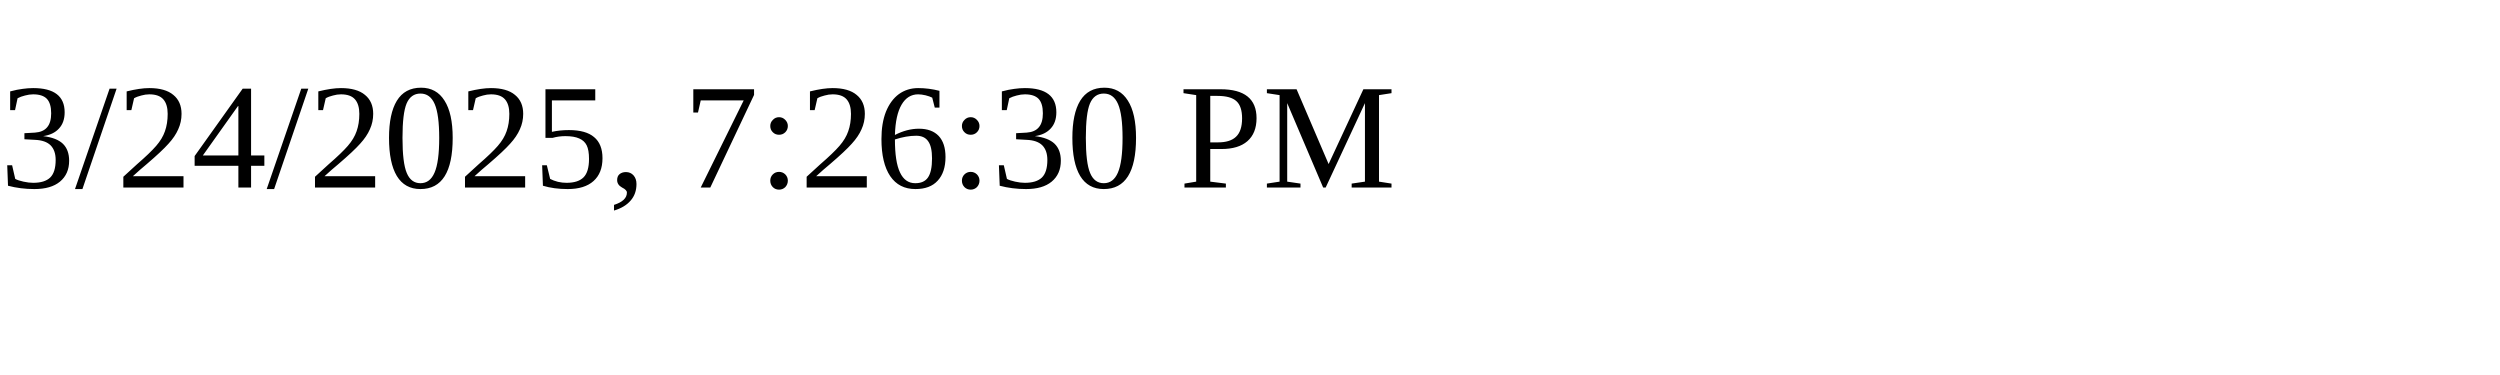
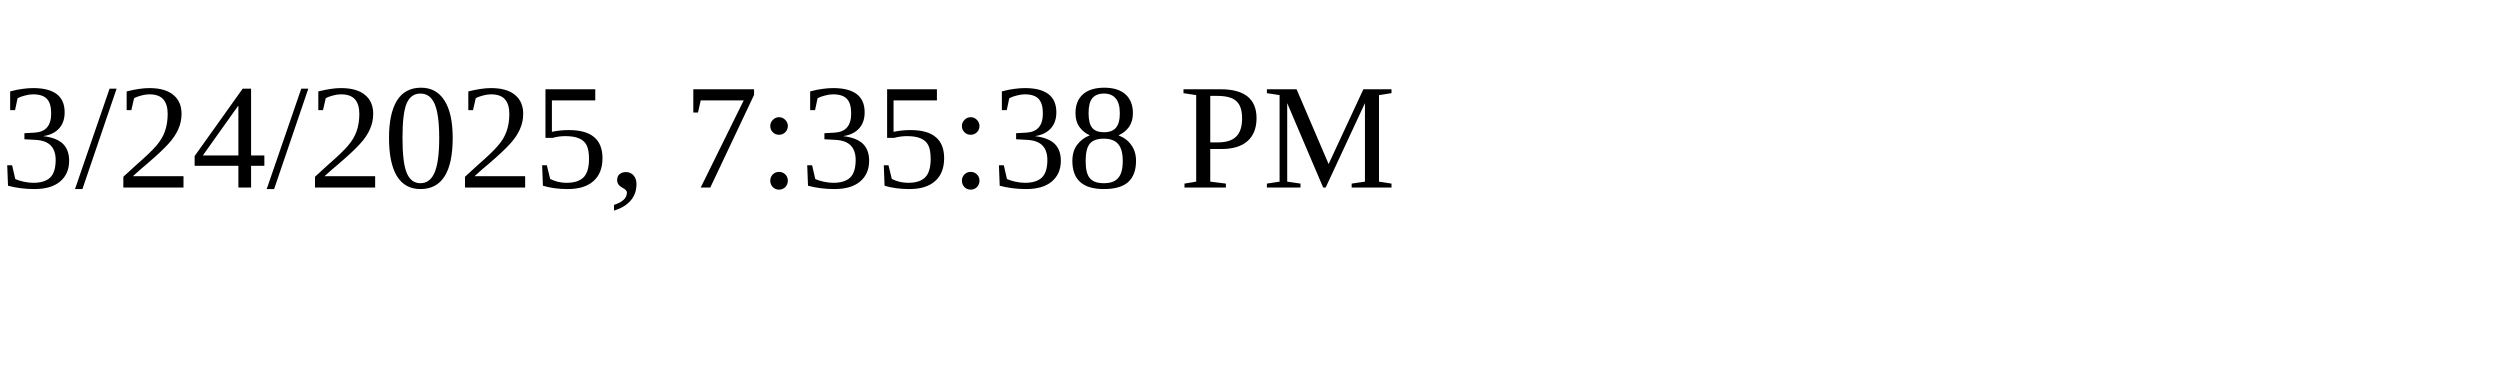
<svg xmlns="http://www.w3.org/2000/svg" height="30" width="200">
-   <text x="0" y="15">3/24/2025, 7:26:30 PM</text>
+   <text x="0" y="15">3/24/2025, 7:35:38 PM</text>
</svg>
